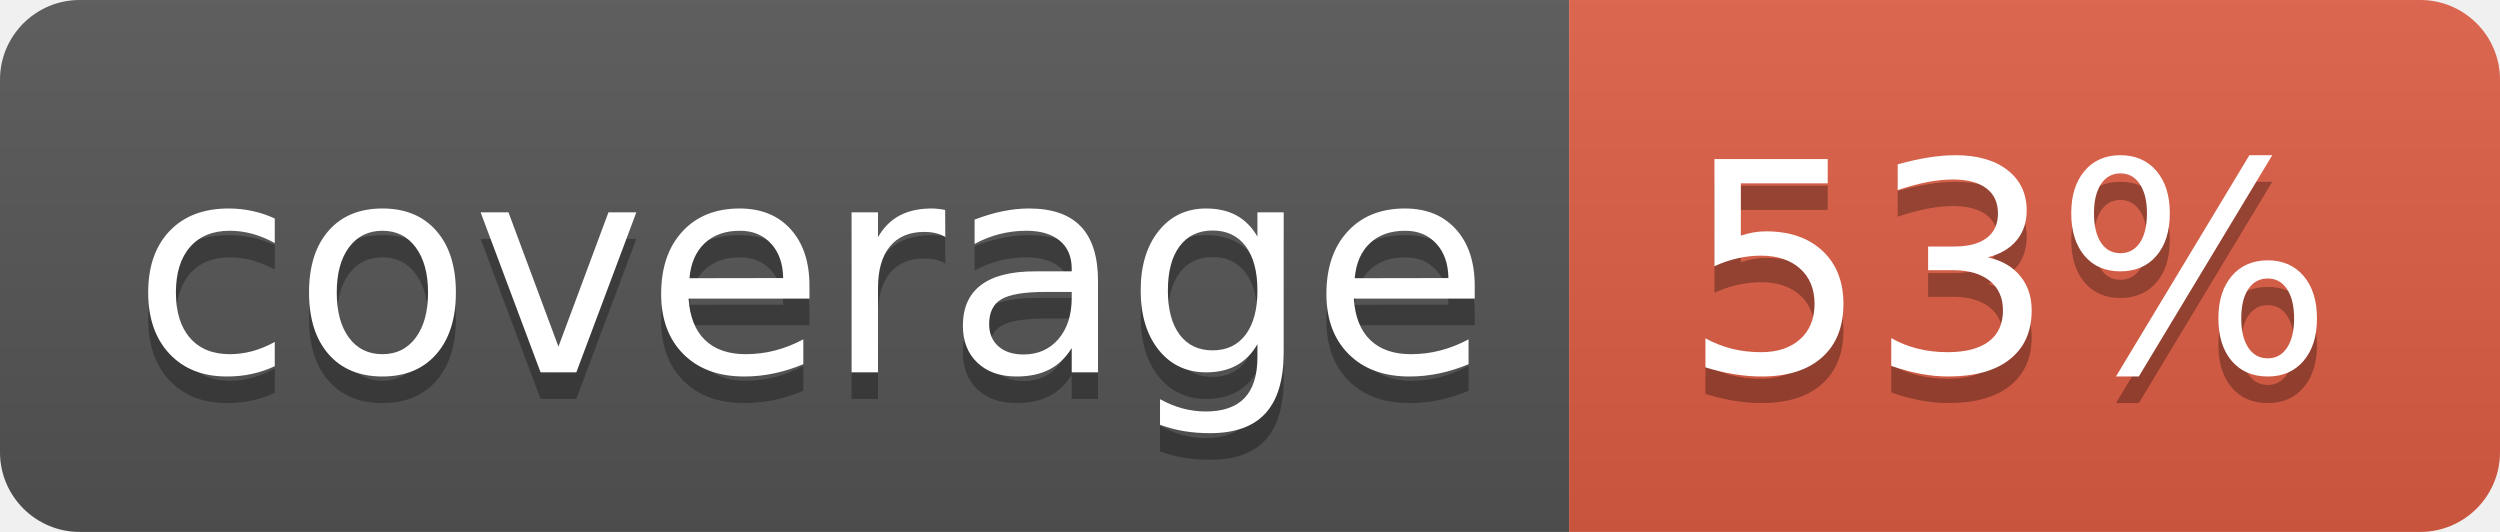
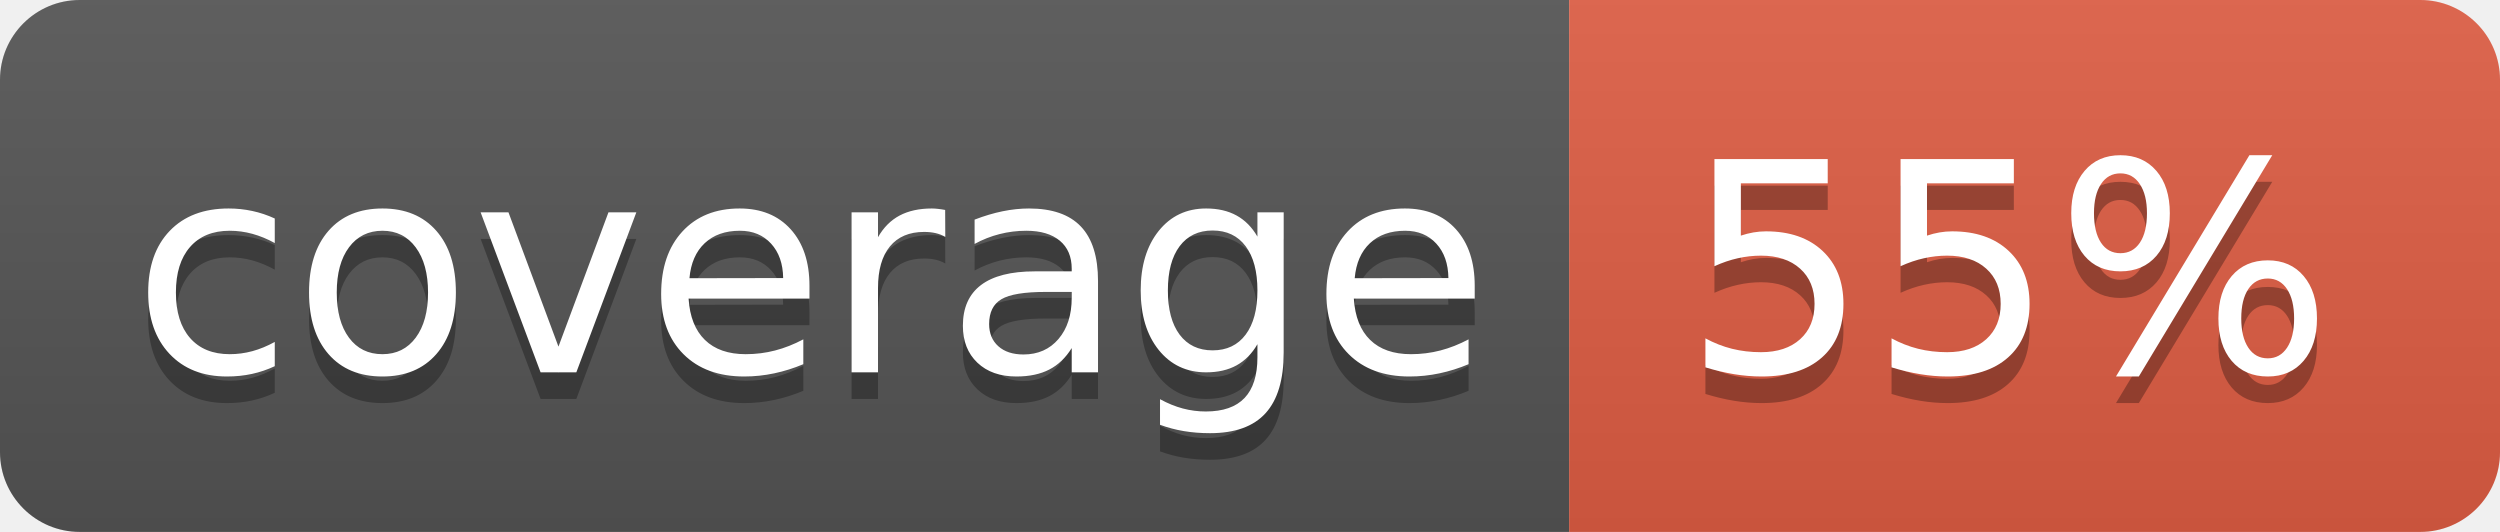
<svg xmlns="http://www.w3.org/2000/svg" width="94" height="20">
  <linearGradient id="b" x2="0" y2="100%">
    <stop offset="0" stop-color="#bbb" stop-opacity=".1" />
    <stop offset="1" stop-opacity=".1" />
  </linearGradient>
  <clipPath id="a">
    <rect width="94" height="20" rx="3" fill="#fff" />
  </clipPath>
  <g clip-path="url(#a)">
    <path fill="#555" d="M0 0h59v20H0z" />
    <path fill="#e05d44" d="M59 0h35v20H59z" />
    <path fill="url(#b)" d="M0 0h94v20H0z" />
  </g>
  <g fill="#fff" text-anchor="middle" font-family="DejaVu Sans,Verdana,Geneva,sans-serif" font-size="110">
    <text x="305" y="150" fill="#010101" fill-opacity=".3" transform="scale(.1)" textLength="490">coverage</text>
    <text x="305" y="140" transform="scale(.1)" textLength="490">coverage</text>
-     <text x="755" y="150" fill="#010101" fill-opacity=".3" transform="scale(.1)" textLength="250">53%</text>
-     <text x="755" y="140" transform="scale(.1)" textLength="250">53%</text>
+     <text x="755" y="150" fill="#010101" fill-opacity=".3" transform="scale(.1)" textLength="250">55%</text>
+     <text x="755" y="140" transform="scale(.1)" textLength="250">55%</text>
  </g>
</svg>
